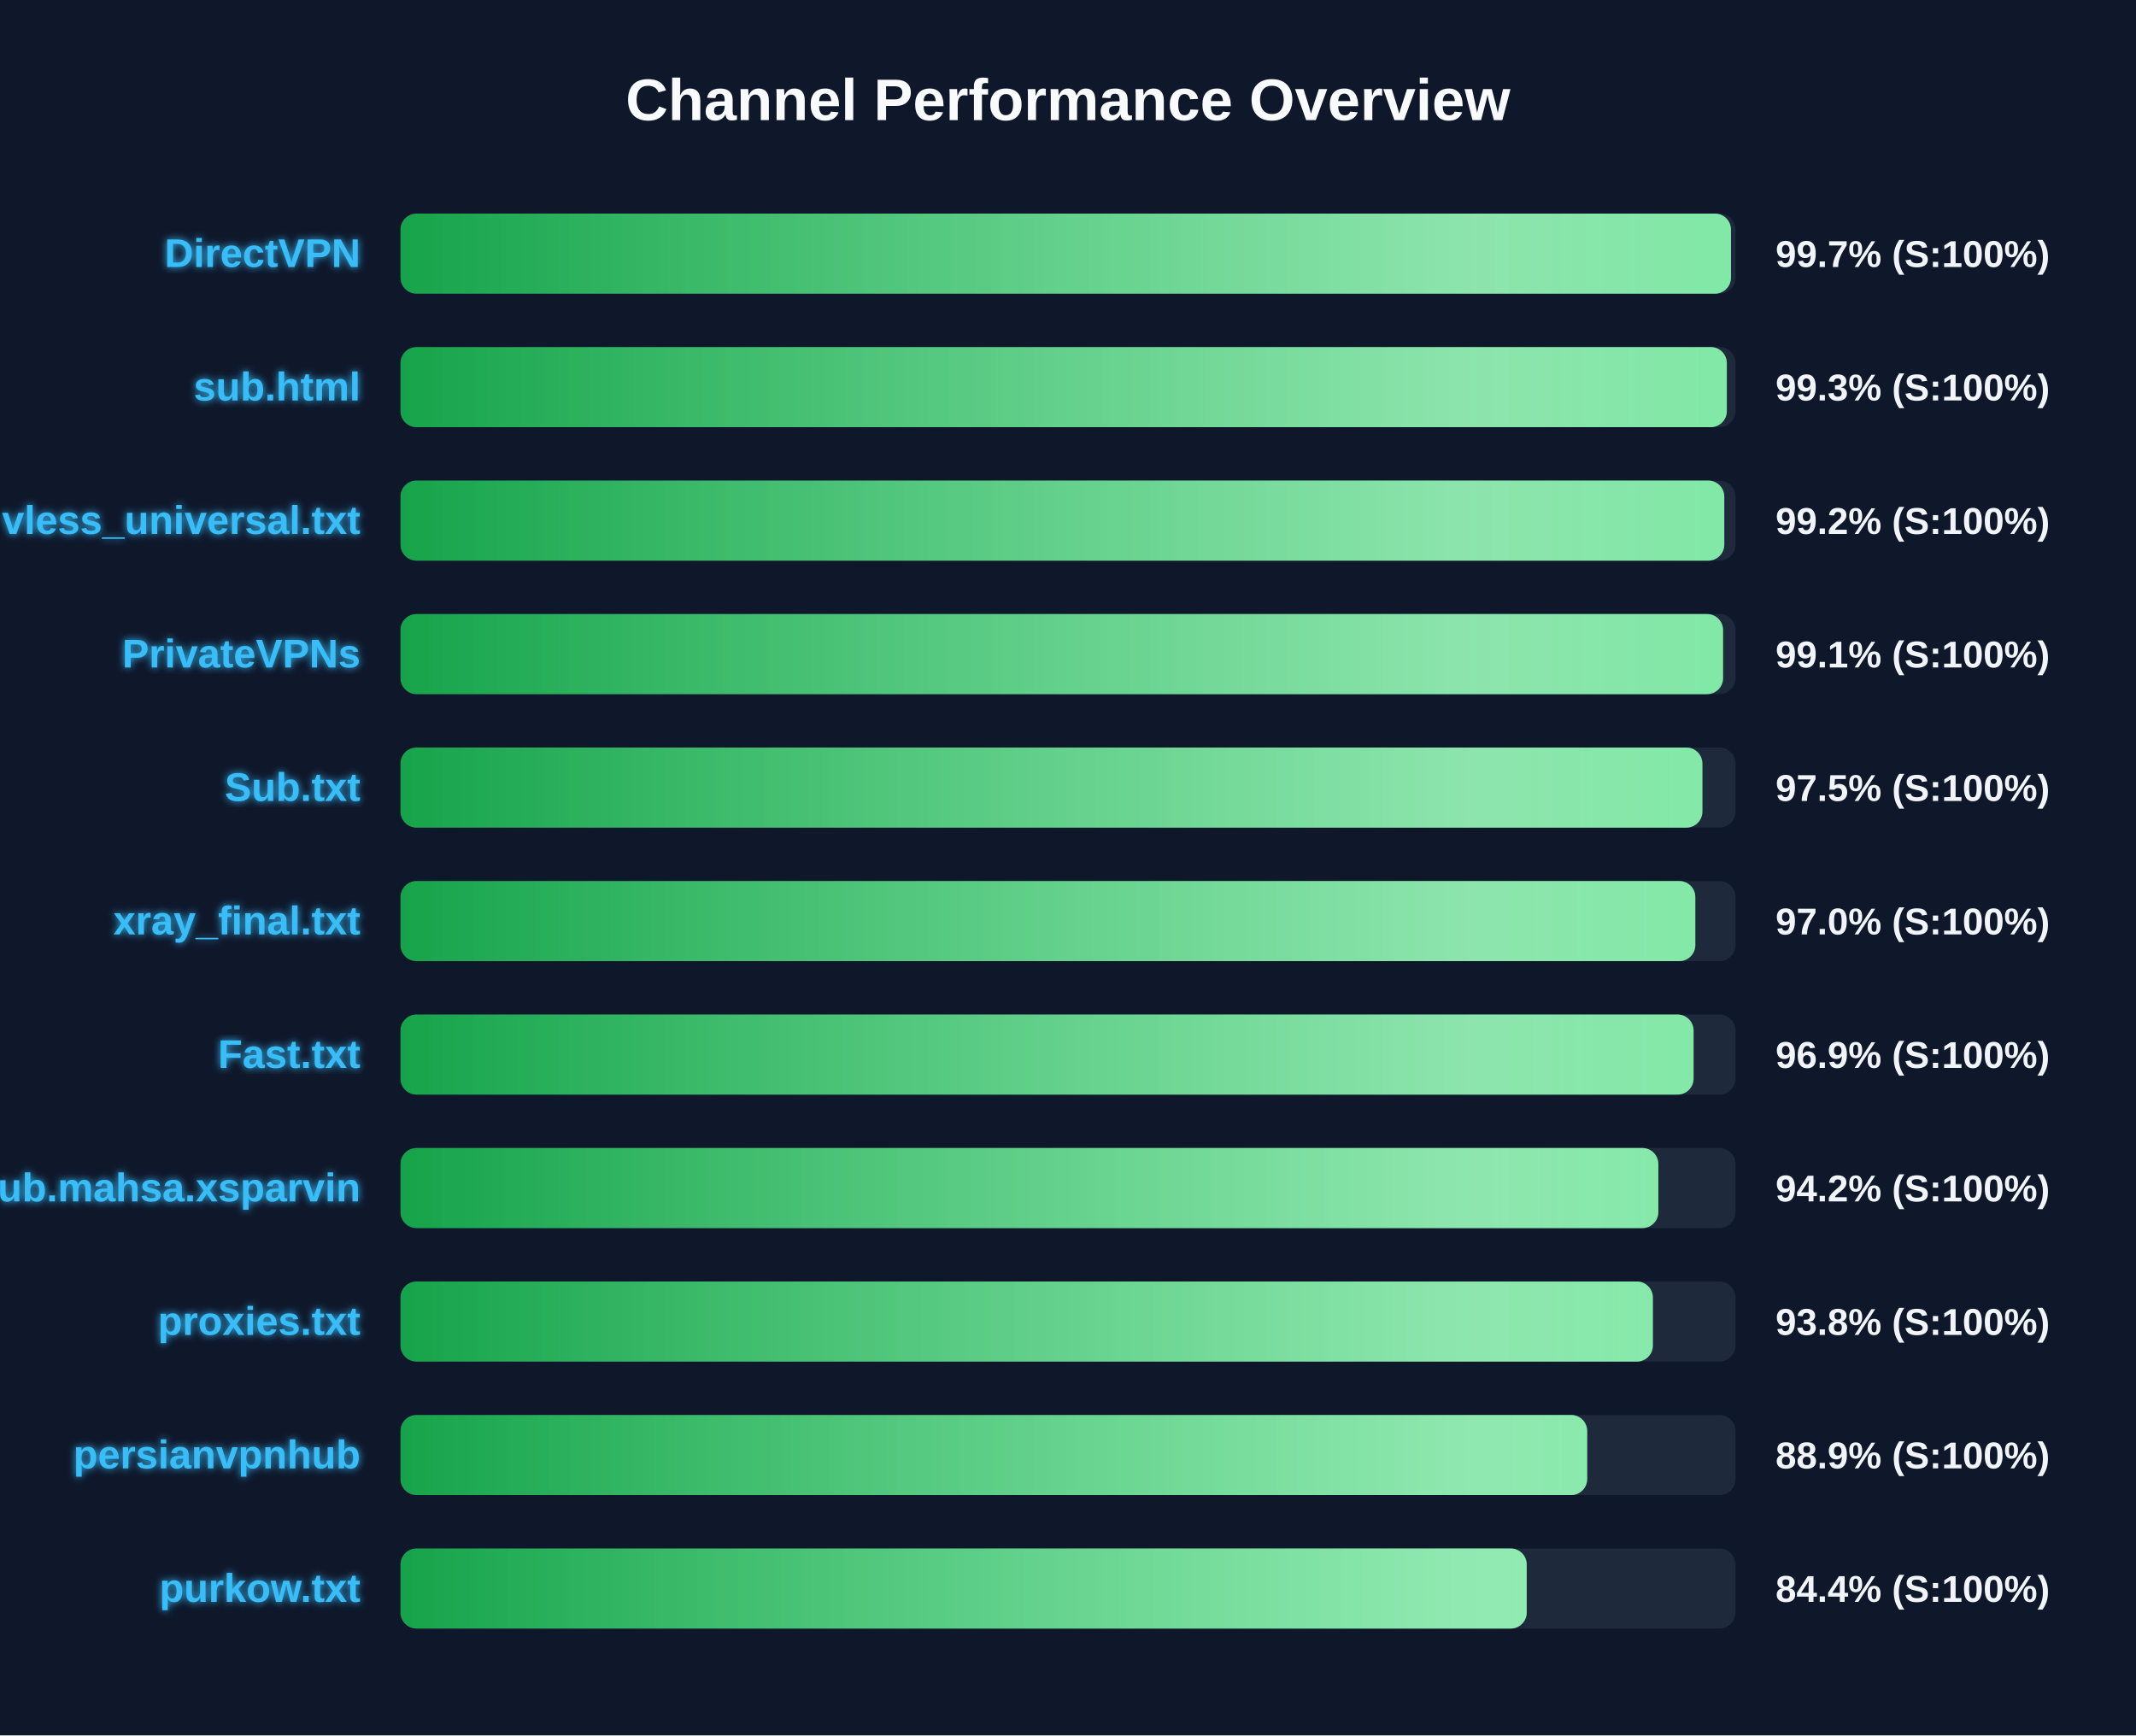
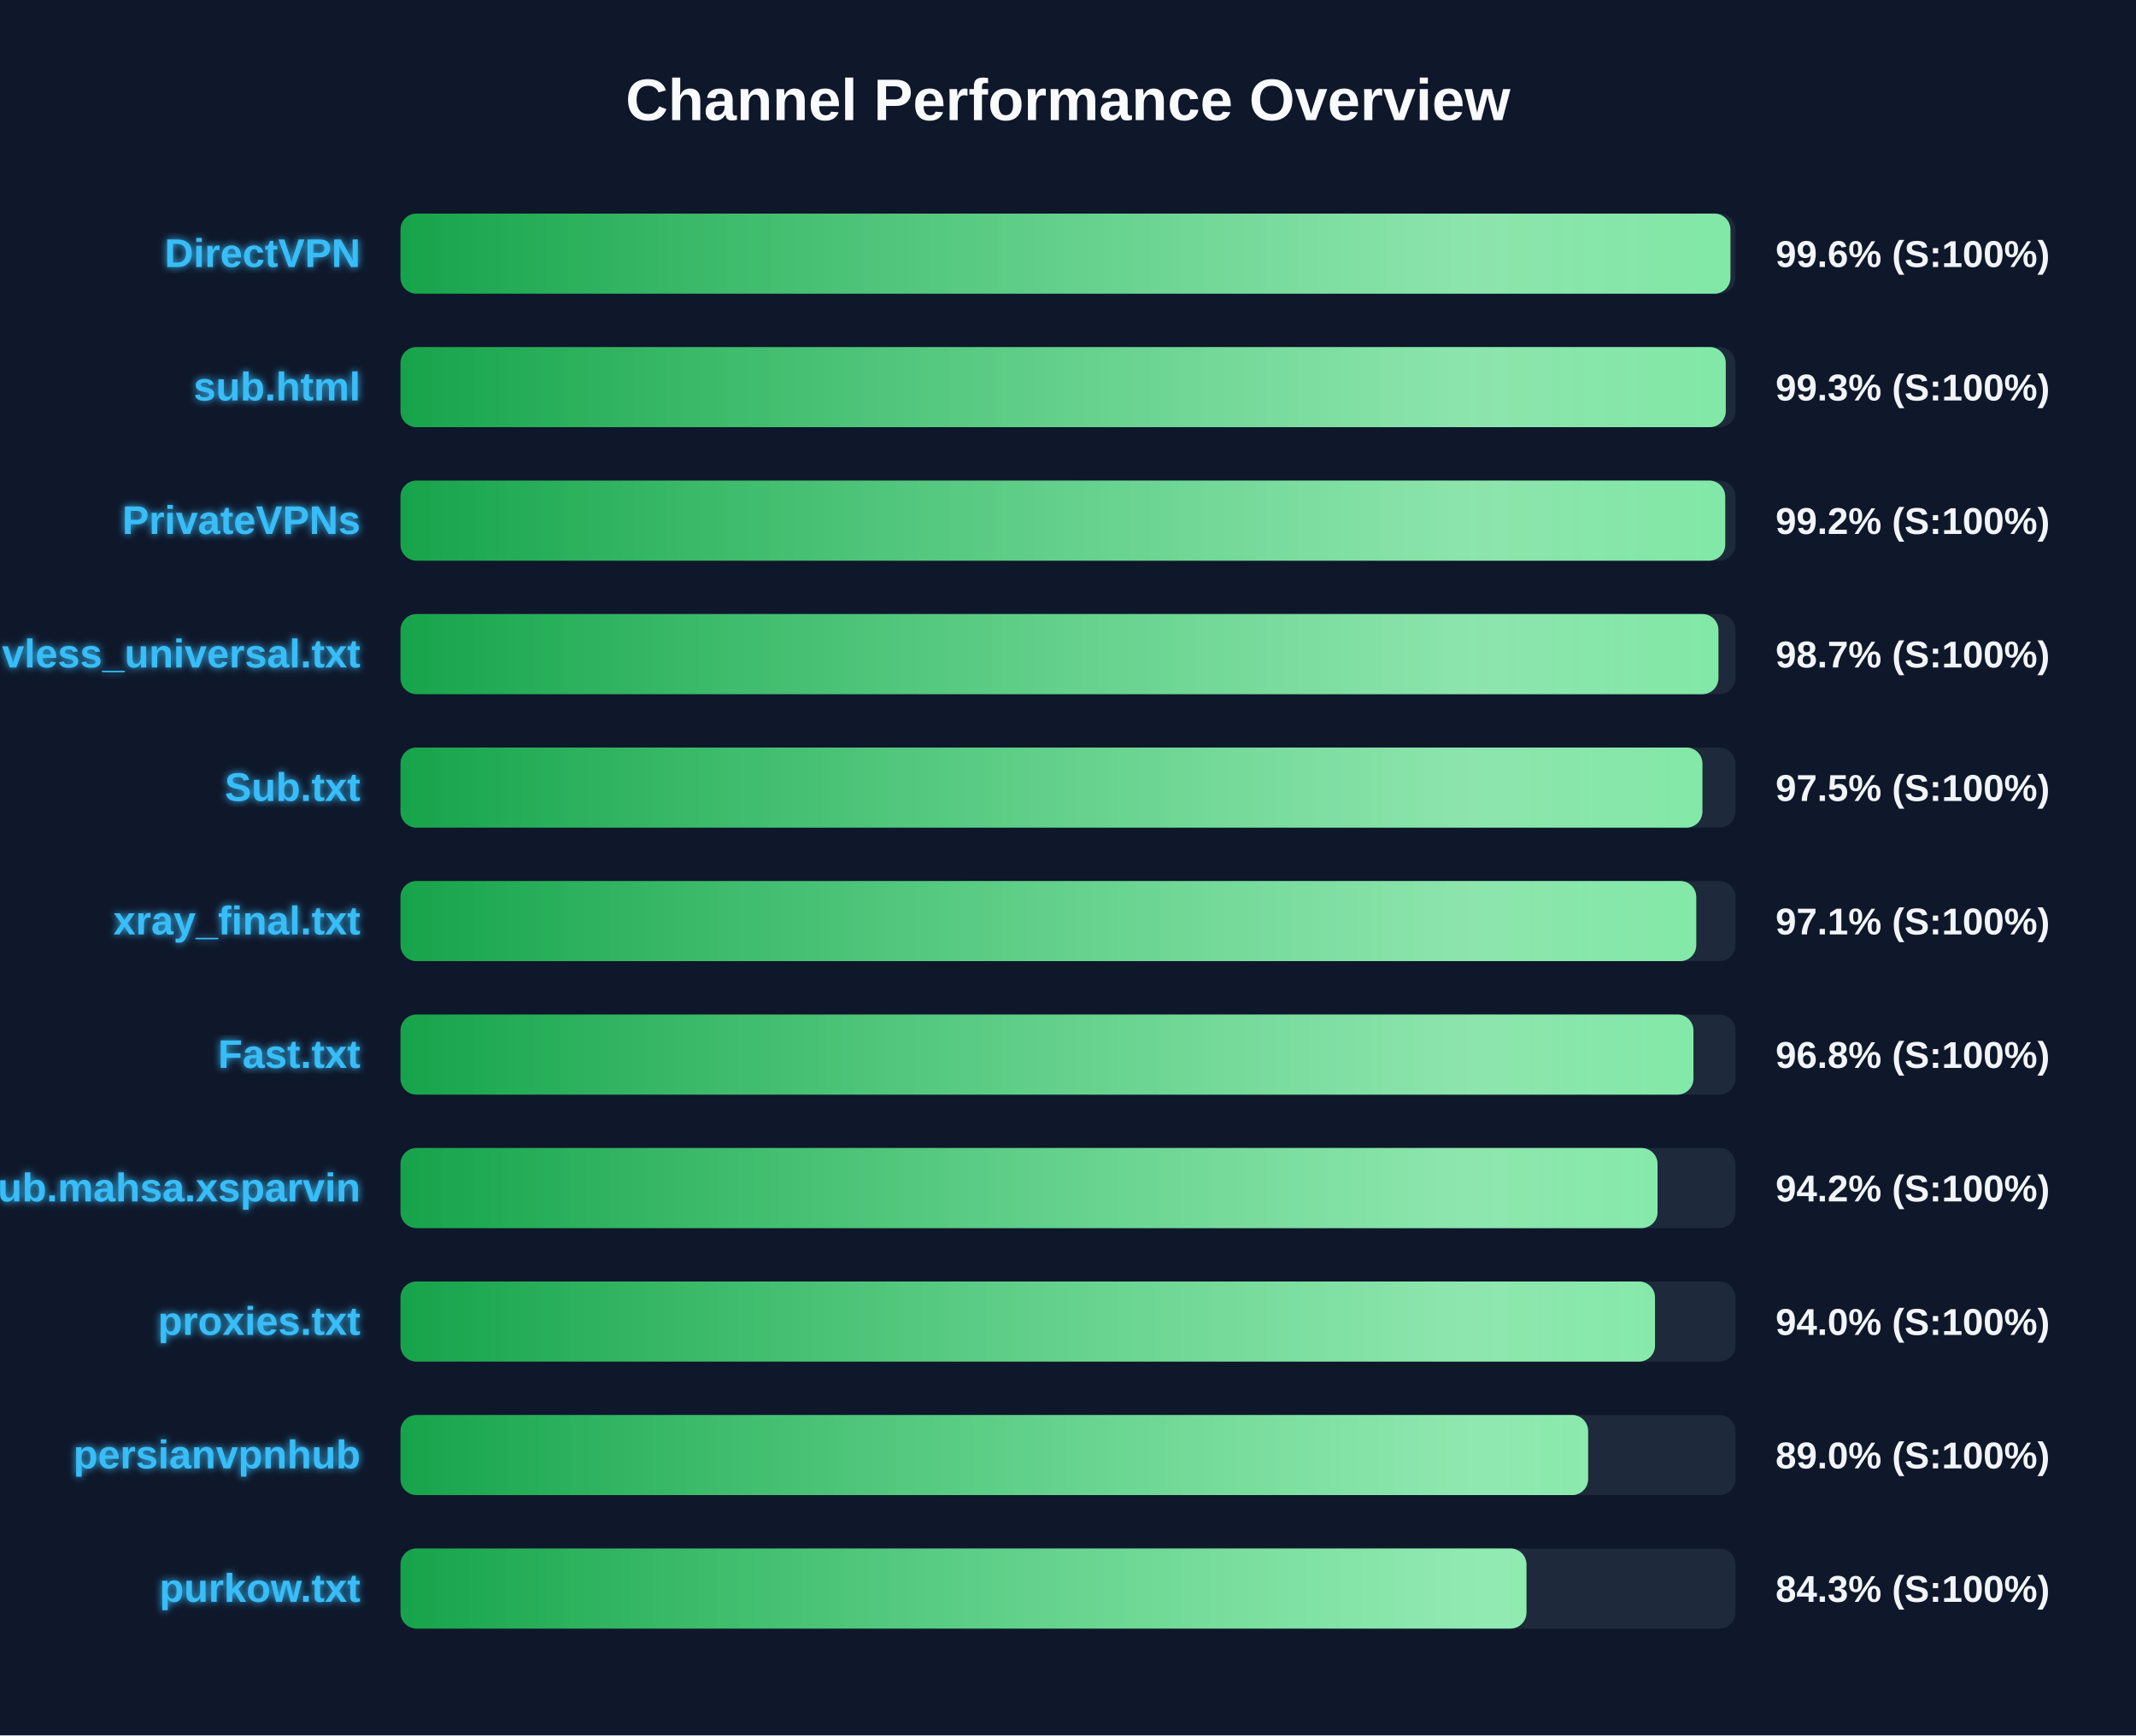
<svg xmlns="http://www.w3.org/2000/svg" width="800" height="650" version="1.1">
  <defs>
    <linearGradient id="grad-green" x1="0%" y1="0%" x2="100%" y2="0%">
      <stop offset="0%" stop-color="#16a34a" />
      <stop offset="100%" stop-color="#4ade80" />
    </linearGradient>
    <linearGradient id="grad-yellow" x1="0%" y1="0%" x2="100%" y2="0%">
      <stop offset="0%" stop-color="#ca8a04" />
      <stop offset="100%" stop-color="#fde047" />
    </linearGradient>
    <linearGradient id="grad-red" x1="0%" y1="0%" x2="100%" y2="0%">
      <stop offset="0%" stop-color="#dc2626" />
      <stop offset="100%" stop-color="#f87171" />
    </linearGradient>
    <linearGradient id="shimmer" x1="0%" y1="0%" x2="100%" y2="0%">
      <stop offset="0%" stop-color="rgba(255,255,255,0)" />
      <stop offset="50%" stop-color="rgba(255,255,255,0.4)" />
      <stop offset="100%" stop-color="rgba(255,255,255,0)" />
    </linearGradient>
    <filter id="glow" x="-20%" y="-20%" width="140%" height="140%">
      <feGaussianBlur stdDeviation="1.5" result="blur" />
      <feComposite in="SourceGraphic" in2="blur" operator="over" />
    </filter>
  </defs>
  <style>
        .bg-rect { fill: #0f172a; }
        .title { font: bold 22px 'Segoe UI', Arial, sans-serif; fill: #f8fafc; }
        .row { font: bold 15px 'Segoe UI', Arial, sans-serif; fill: #38bdf8; filter: url(#glow); }
        .score { font: bold 14px 'Segoe UI', Arial, sans-serif; fill: #f1f5f9; }
        @keyframes shimmer-anim {
            0% { transform: translateX(-100%); }
            100% { transform: translateX(200%); }
        }
        .shimmer-rect {
            animation: shimmer-anim 2.5s infinite linear;
        }
    </style>
  <rect width="100%" height="100%" class="bg-rect" />
  <text x="400" y="45" text-anchor="middle" class="title">Channel Performance Overview</text>
  <rect x="150" y="80" width="500" height="30" fill="#1e293b" rx="6" />
  <clipPath id="clip-0">
-     <rect x="150" y="80" width="498.3" height="30" rx="6" />
+     <rect x="150" y="80" width="498.1" height="30" rx="6" />
  </clipPath>
-   <rect x="150" y="80" width="498.3" height="30" fill="url(#grad-green)" rx="6" />
+   <rect x="150" y="80" width="498.1" height="30" fill="url(#grad-green)" rx="6" />
  <g clip-path="url(#clip-0)">
    <rect x="150" y="80" width="100%" height="30" fill="url(#shimmer)" class="shimmer-rect" />
  </g>
  <text x="135" y="100" text-anchor="end" class="row">DirectVPN</text>
-   <text x="665" y="100" text-anchor="start" class="score">99.7% (S:100%)</text>
+   <text x="665" y="100" text-anchor="start" class="score">99.6% (S:100%)</text>
  <rect x="150" y="130" width="500" height="30" fill="#1e293b" rx="6" />
  <clipPath id="clip-1">
-     <rect x="150" y="130" width="496.75" height="30" rx="6" />
+     <rect x="150" y="130" width="496.35" height="30" rx="6" />
  </clipPath>
-   <rect x="150" y="130" width="496.75" height="30" fill="url(#grad-green)" rx="6" />
+   <rect x="150" y="130" width="496.35" height="30" fill="url(#grad-green)" rx="6" />
  <g clip-path="url(#clip-1)">
    <rect x="150" y="130" width="100%" height="30" fill="url(#shimmer)" class="shimmer-rect" />
  </g>
  <text x="135" y="150" text-anchor="end" class="row">sub.html</text>
  <text x="665" y="150" text-anchor="start" class="score">99.3% (S:100%)</text>
  <rect x="150" y="180" width="500" height="30" fill="#1e293b" rx="6" />
  <clipPath id="clip-2">
-     <rect x="150" y="180" width="495.8" height="30" rx="6" />
+     <rect x="150" y="180" width="496.15" height="30" rx="6" />
  </clipPath>
-   <rect x="150" y="180" width="495.8" height="30" fill="url(#grad-green)" rx="6" />
+   <rect x="150" y="180" width="496.15" height="30" fill="url(#grad-green)" rx="6" />
  <g clip-path="url(#clip-2)">
    <rect x="150" y="180" width="100%" height="30" fill="url(#shimmer)" class="shimmer-rect" />
  </g>
-   <text x="135" y="200" text-anchor="end" class="row">vless_universal.txt</text>
+   <text x="135" y="200" text-anchor="end" class="row">PrivateVPNs</text>
  <text x="665" y="200" text-anchor="start" class="score">99.2% (S:100%)</text>
  <rect x="150" y="230" width="500" height="30" fill="#1e293b" rx="6" />
  <clipPath id="clip-3">
-     <rect x="150" y="230" width="495.35" height="30" rx="6" />
+     <rect x="150" y="230" width="493.6" height="30" rx="6" />
  </clipPath>
-   <rect x="150" y="230" width="495.35" height="30" fill="url(#grad-green)" rx="6" />
+   <rect x="150" y="230" width="493.6" height="30" fill="url(#grad-green)" rx="6" />
  <g clip-path="url(#clip-3)">
    <rect x="150" y="230" width="100%" height="30" fill="url(#shimmer)" class="shimmer-rect" />
  </g>
-   <text x="135" y="250" text-anchor="end" class="row">PrivateVPNs</text>
-   <text x="665" y="250" text-anchor="start" class="score">99.1% (S:100%)</text>
+   <text x="135" y="250" text-anchor="end" class="row">vless_universal.txt</text>
+   <text x="665" y="250" text-anchor="start" class="score">98.7% (S:100%)</text>
  <rect x="150" y="280" width="500" height="30" fill="#1e293b" rx="6" />
  <clipPath id="clip-4">
    <rect x="150" y="280" width="487.6" height="30" rx="6" />
  </clipPath>
  <rect x="150" y="280" width="487.6" height="30" fill="url(#grad-green)" rx="6" />
  <g clip-path="url(#clip-4)">
    <rect x="150" y="280" width="100%" height="30" fill="url(#shimmer)" class="shimmer-rect" />
  </g>
  <text x="135" y="300" text-anchor="end" class="row">Sub.txt</text>
  <text x="665" y="300" text-anchor="start" class="score">97.5% (S:100%)</text>
  <rect x="150" y="330" width="500" height="30" fill="#1e293b" rx="6" />
  <clipPath id="clip-5">
-     <rect x="150" y="330" width="484.95" height="30" rx="6" />
+     <rect x="150" y="330" width="485.3" height="30" rx="6" />
  </clipPath>
-   <rect x="150" y="330" width="484.95" height="30" fill="url(#grad-green)" rx="6" />
+   <rect x="150" y="330" width="485.3" height="30" fill="url(#grad-green)" rx="6" />
  <g clip-path="url(#clip-5)">
    <rect x="150" y="330" width="100%" height="30" fill="url(#shimmer)" class="shimmer-rect" />
  </g>
  <text x="135" y="350" text-anchor="end" class="row">xray_final.txt</text>
-   <text x="665" y="350" text-anchor="start" class="score">97.0% (S:100%)</text>
+   <text x="665" y="350" text-anchor="start" class="score">97.1% (S:100%)</text>
  <rect x="150" y="380" width="500" height="30" fill="#1e293b" rx="6" />
  <clipPath id="clip-6">
-     <rect x="150" y="380" width="484.3" height="30" rx="6" />
+     <rect x="150" y="380" width="484.25" height="30" rx="6" />
  </clipPath>
-   <rect x="150" y="380" width="484.3" height="30" fill="url(#grad-green)" rx="6" />
+   <rect x="150" y="380" width="484.25" height="30" fill="url(#grad-green)" rx="6" />
  <g clip-path="url(#clip-6)">
    <rect x="150" y="380" width="100%" height="30" fill="url(#shimmer)" class="shimmer-rect" />
  </g>
  <text x="135" y="400" text-anchor="end" class="row">Fast.txt</text>
-   <text x="665" y="400" text-anchor="start" class="score">96.9% (S:100%)</text>
+   <text x="665" y="400" text-anchor="start" class="score">96.8% (S:100%)</text>
  <rect x="150" y="430" width="500" height="30" fill="#1e293b" rx="6" />
  <clipPath id="clip-7">
-     <rect x="150" y="430" width="471.1" height="30" rx="6" />
+     <rect x="150" y="430" width="470.8" height="30" rx="6" />
  </clipPath>
-   <rect x="150" y="430" width="471.1" height="30" fill="url(#grad-green)" rx="6" />
+   <rect x="150" y="430" width="470.8" height="30" fill="url(#grad-green)" rx="6" />
  <g clip-path="url(#clip-7)">
    <rect x="150" y="430" width="100%" height="30" fill="url(#shimmer)" class="shimmer-rect" />
  </g>
  <text x="135" y="450" text-anchor="end" class="row">Sub.mahsa.xsparvin</text>
  <text x="665" y="450" text-anchor="start" class="score">94.2% (S:100%)</text>
  <rect x="150" y="480" width="500" height="30" fill="#1e293b" rx="6" />
  <clipPath id="clip-8">
-     <rect x="150" y="480" width="469.05" height="30" rx="6" />
+     <rect x="150" y="480" width="469.85" height="30" rx="6" />
  </clipPath>
-   <rect x="150" y="480" width="469.05" height="30" fill="url(#grad-green)" rx="6" />
+   <rect x="150" y="480" width="469.85" height="30" fill="url(#grad-green)" rx="6" />
  <g clip-path="url(#clip-8)">
    <rect x="150" y="480" width="100%" height="30" fill="url(#shimmer)" class="shimmer-rect" />
  </g>
  <text x="135" y="500" text-anchor="end" class="row">proxies.txt</text>
-   <text x="665" y="500" text-anchor="start" class="score">93.8% (S:100%)</text>
+   <text x="665" y="500" text-anchor="start" class="score">94.0% (S:100%)</text>
  <rect x="150" y="530" width="500" height="30" fill="#1e293b" rx="6" />
  <clipPath id="clip-9">
-     <rect x="150" y="530" width="444.45" height="30" rx="6" />
+     <rect x="150" y="530" width="444.8" height="30" rx="6" />
  </clipPath>
-   <rect x="150" y="530" width="444.45" height="30" fill="url(#grad-green)" rx="6" />
+   <rect x="150" y="530" width="444.8" height="30" fill="url(#grad-green)" rx="6" />
  <g clip-path="url(#clip-9)">
    <rect x="150" y="530" width="100%" height="30" fill="url(#shimmer)" class="shimmer-rect" />
  </g>
  <text x="135" y="550" text-anchor="end" class="row">persianvpnhub</text>
-   <text x="665" y="550" text-anchor="start" class="score">88.9% (S:100%)</text>
+   <text x="665" y="550" text-anchor="start" class="score">89.0% (S:100%)</text>
  <rect x="150" y="580" width="500" height="30" fill="#1e293b" rx="6" />
  <clipPath id="clip-10">
-     <rect x="150" y="580" width="421.8" height="30" rx="6" />
+     <rect x="150" y="580" width="421.7" height="30" rx="6" />
  </clipPath>
-   <rect x="150" y="580" width="421.8" height="30" fill="url(#grad-green)" rx="6" />
+   <rect x="150" y="580" width="421.7" height="30" fill="url(#grad-green)" rx="6" />
  <g clip-path="url(#clip-10)">
    <rect x="150" y="580" width="100%" height="30" fill="url(#shimmer)" class="shimmer-rect" />
  </g>
  <text x="135" y="600" text-anchor="end" class="row">purkow.txt</text>
-   <text x="665" y="600" text-anchor="start" class="score">84.4% (S:100%)</text>
+   <text x="665" y="600" text-anchor="start" class="score">84.3% (S:100%)</text>
</svg>
